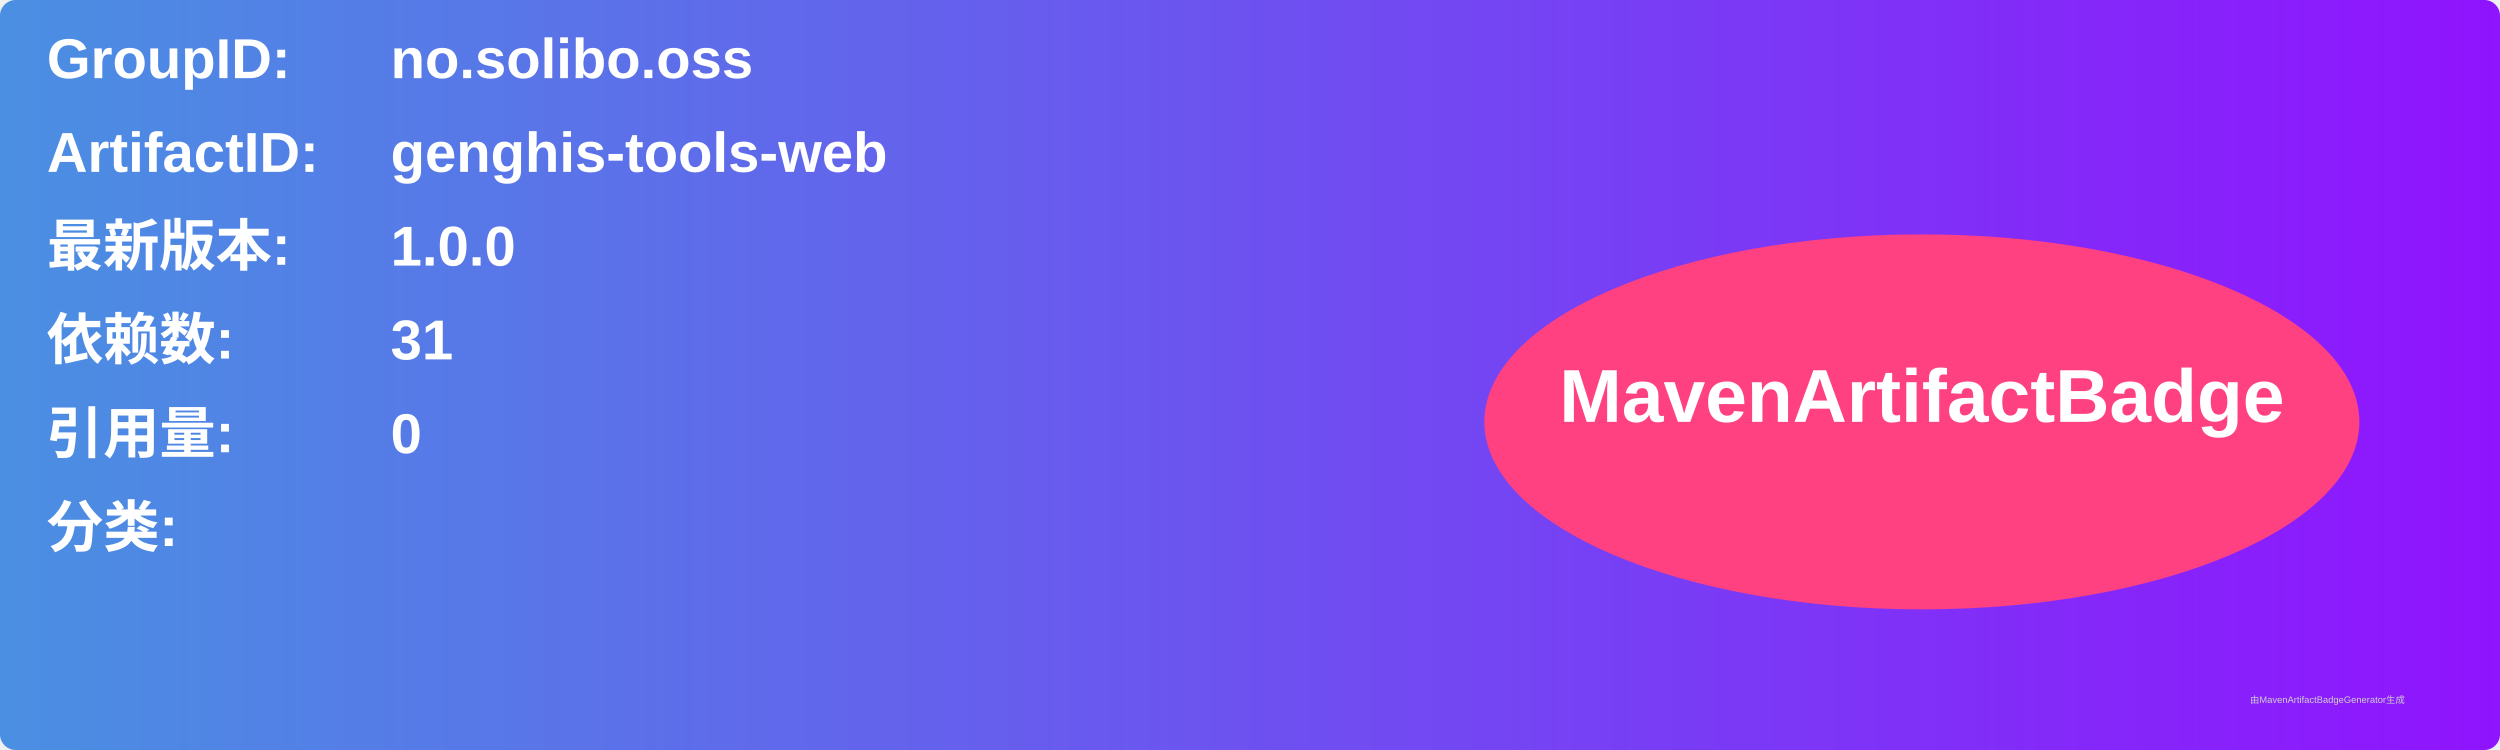
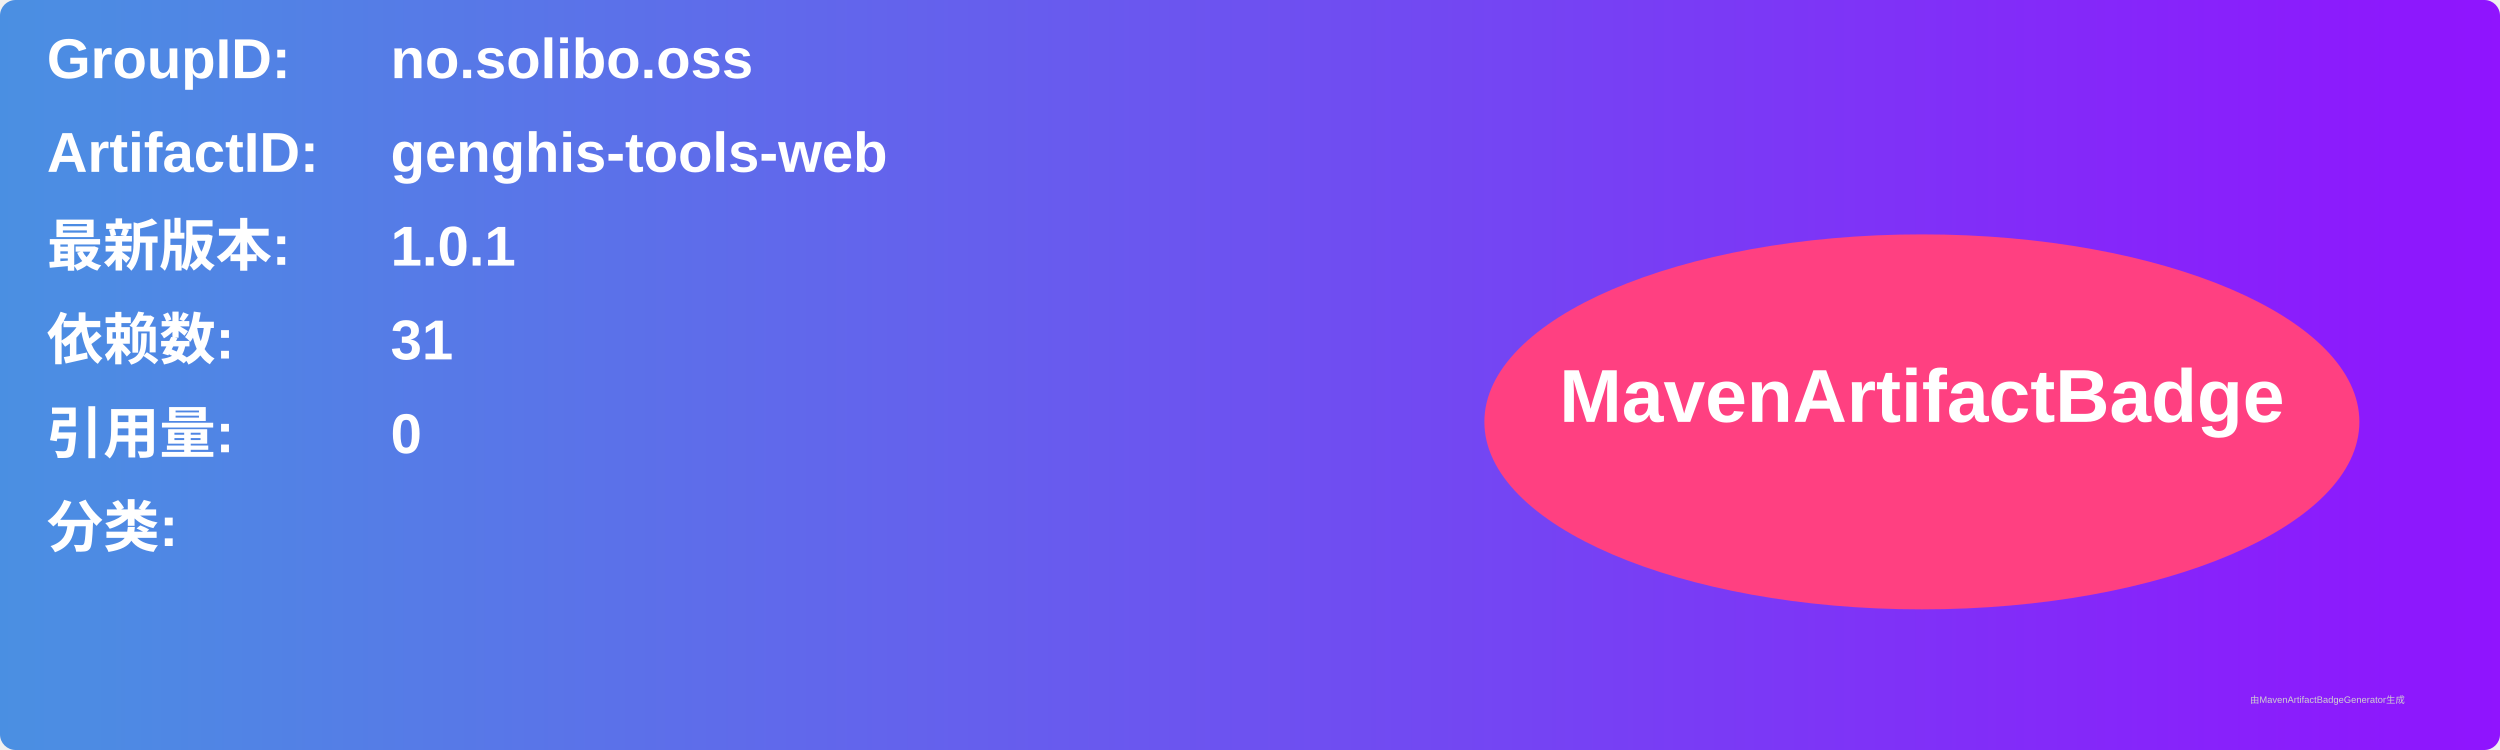
<svg xmlns="http://www.w3.org/2000/svg" width="800" height="240" viewBox="0 0 800 240">
  <linearGradient id="grad" x1="0%" y1="0%" x2="100%" y2="0%">
    <stop offset="0%" stop-color="#4a90e2" />
    <stop offset="100%" stop-color="#9013fe" />
  </linearGradient>
  <rect width="100%" height="100%" rx="5" ry="5" fill="url(#grad)" />
  <g transform="translate(15, 15)">
    <text x="0" y="10" font-family="Arial" font-size="18" fill="white" font-weight="bold" width="260">GroupID:</text>
    <text x="110" y="10" font-family="Arial" font-size="18" fill="white" font-weight="bold" width="460">no.solibo.oss</text>
    <text x="0" y="40" font-family="Arial" font-size="18" fill="white" font-weight="bold" width="260">ArtifactID:</text>
    <text x="110" y="40" font-family="Arial" font-size="18" fill="white" font-weight="bold" width="460">genghis-tools-web</text>
    <text x="0" y="70" font-family="Arial" font-size="18" fill="white" font-weight="bold">最新版本:</text>
    <text x="110" y="70" font-family="Arial" font-size="18" fill="white" font-weight="bold">
-       <tspan font-weight="bold">1.0.0</tspan>
+       <tspan font-weight="bold">1.0.1</tspan>
    </text>
    <text x="0" y="100" font-family="Arial" font-size="18" fill="white" font-weight="bold">依赖数: </text>
    <text x="110" y="100" font-family="Arial" font-size="18" fill="white">
      <tspan font-weight="bold">31</tspan>
    </text>
    <text x="0" y="130" font-family="Arial" font-size="18" fill="white" font-weight="bold">引用量: </text>
    <text x="110" y="130" font-family="Arial" font-size="18" fill="white">
      <tspan font-weight="bold">0</tspan>
    </text>
    <text x="0" y="160" font-family="Arial" font-size="18" fill="white" font-weight="bold">分类:</text>
    <text x="10" y="190" font-family="Arial" font-size="10" fill="white">
      <tspan font-weight="bold" />
    </text>
    <ellipse cx="600" cy="120" rx="140" ry="60" fill="#ff4081" />
    <text x="600" y="120" text-anchor="middle" font-family="Arial" font-size="24" fill="white" font-weight="bold">MavenArtifactBadge</text>
  </g>
  <text x="720" y="225" font-family="Arial" font-size="3" fill="#d0d0d0">由MavenArtifactBadgeGenerator生成</text>
</svg>
